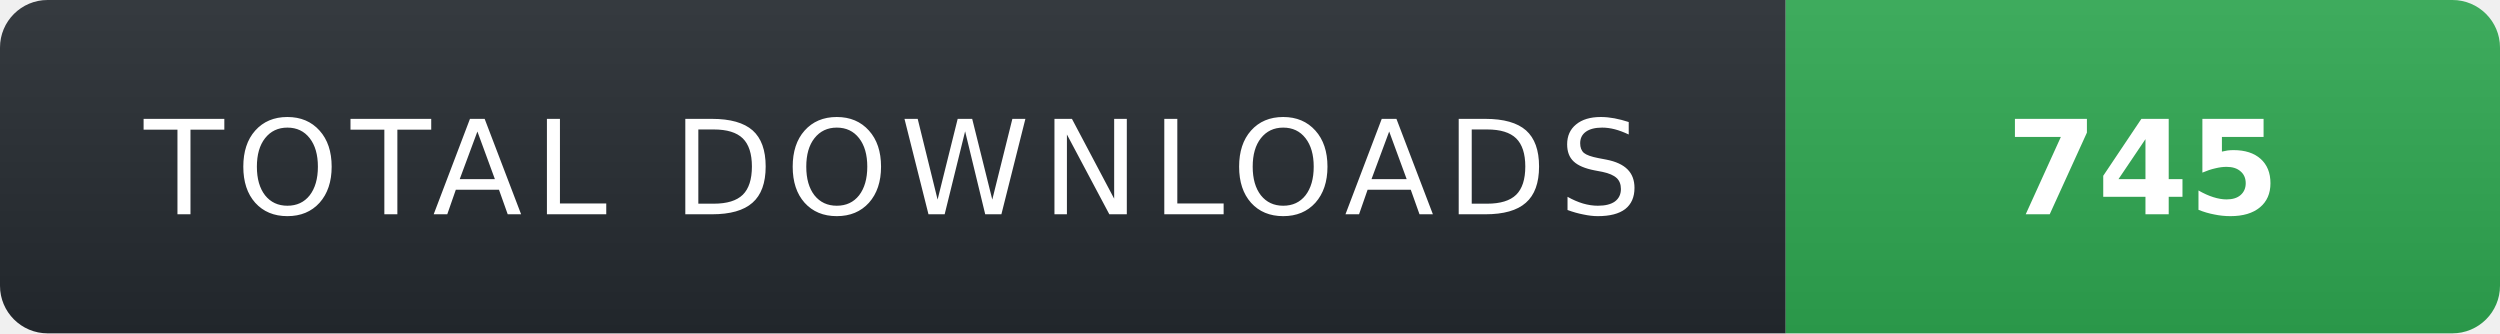
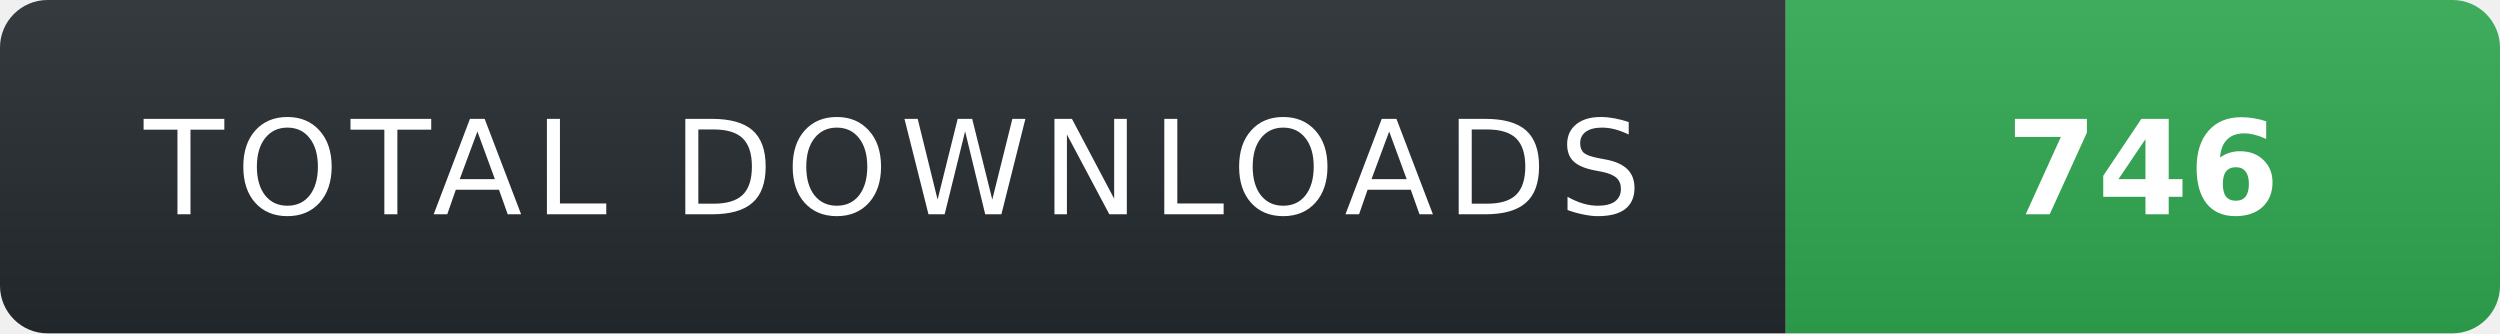
- <svg xmlns="http://www.w3.org/2000/svg" width="210" height="28" role="img" aria-label="TOTAL DOWNLOADS: 745">
+ <svg xmlns="http://www.w3.org/2000/svg" width="210" height="28" role="img" aria-label="TOTAL DOWNLOADS: 746">
  <linearGradient id="s" x2="0" y2="100%">
    <stop offset="0" stop-color="#fff" stop-opacity=".08" />
    <stop offset="1" stop-color="#000" stop-opacity=".08" />
  </linearGradient>
  <clipPath id="r">
    <rect width="210" height="28" rx="4" fill="#fff" />
  </clipPath>
  <g clip-path="url(#r)">
    <rect width="150" height="28" fill="#24292f" />
    <rect x="150" width="60" height="28" fill="#2ea44f" />
    <rect width="210" height="28" fill="url(#s)" />
  </g>
  <g fill="#fff" text-anchor="middle" font-family="Verdana,Geneva,DejaVu Sans,sans-serif" text-rendering="geometricPrecision" font-size="11">
    <text x="75" y="18" fill="#fff" letter-spacing="1">TOTAL DOWNLOADS</text>
-     <text x="180" y="18" fill="#fff" font-weight="700">745</text>
+     <text x="180" y="18" fill="#fff" font-weight="700">746</text>
  </g>
</svg>
